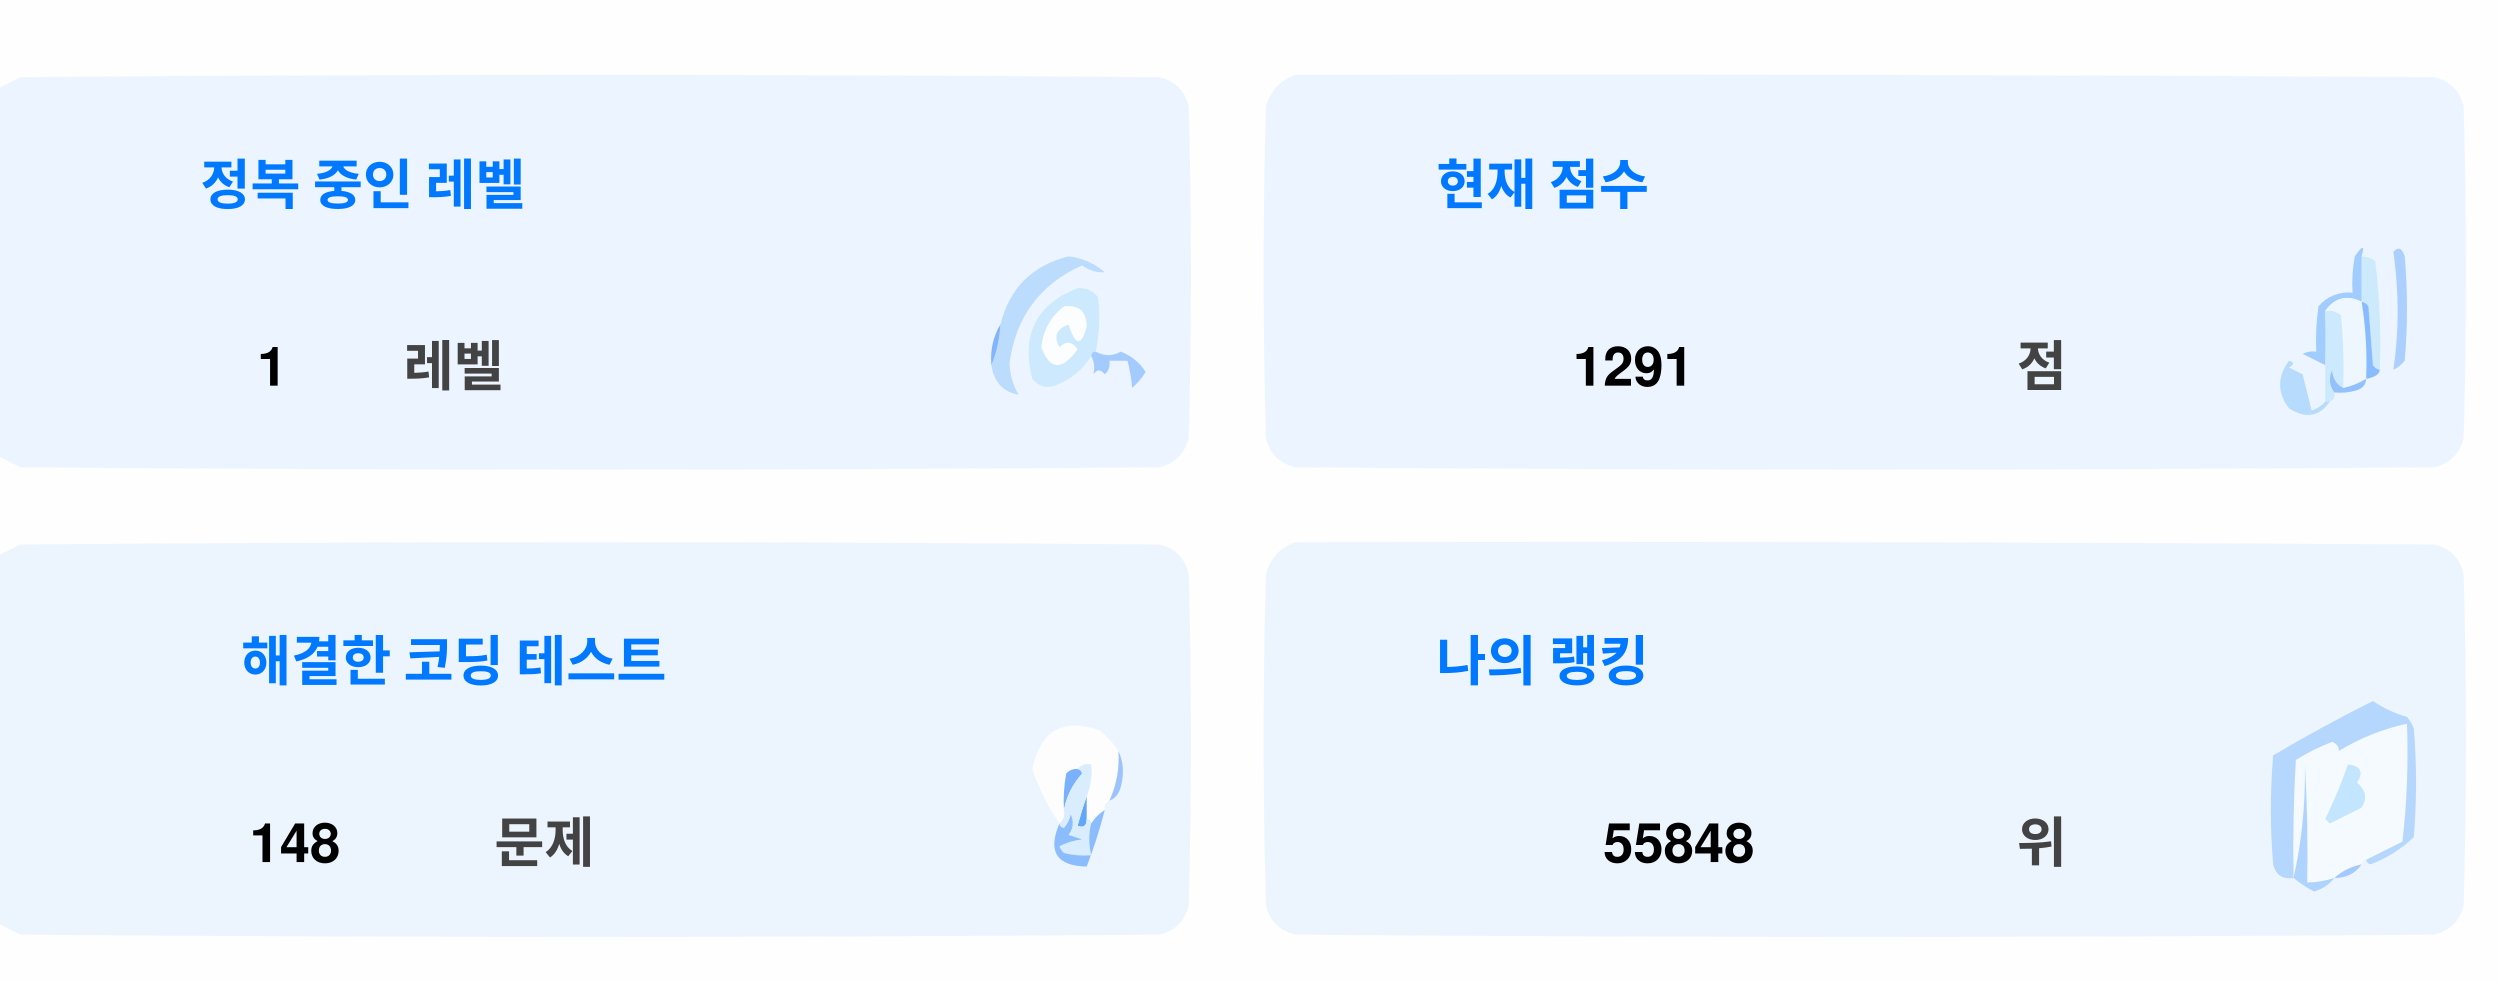
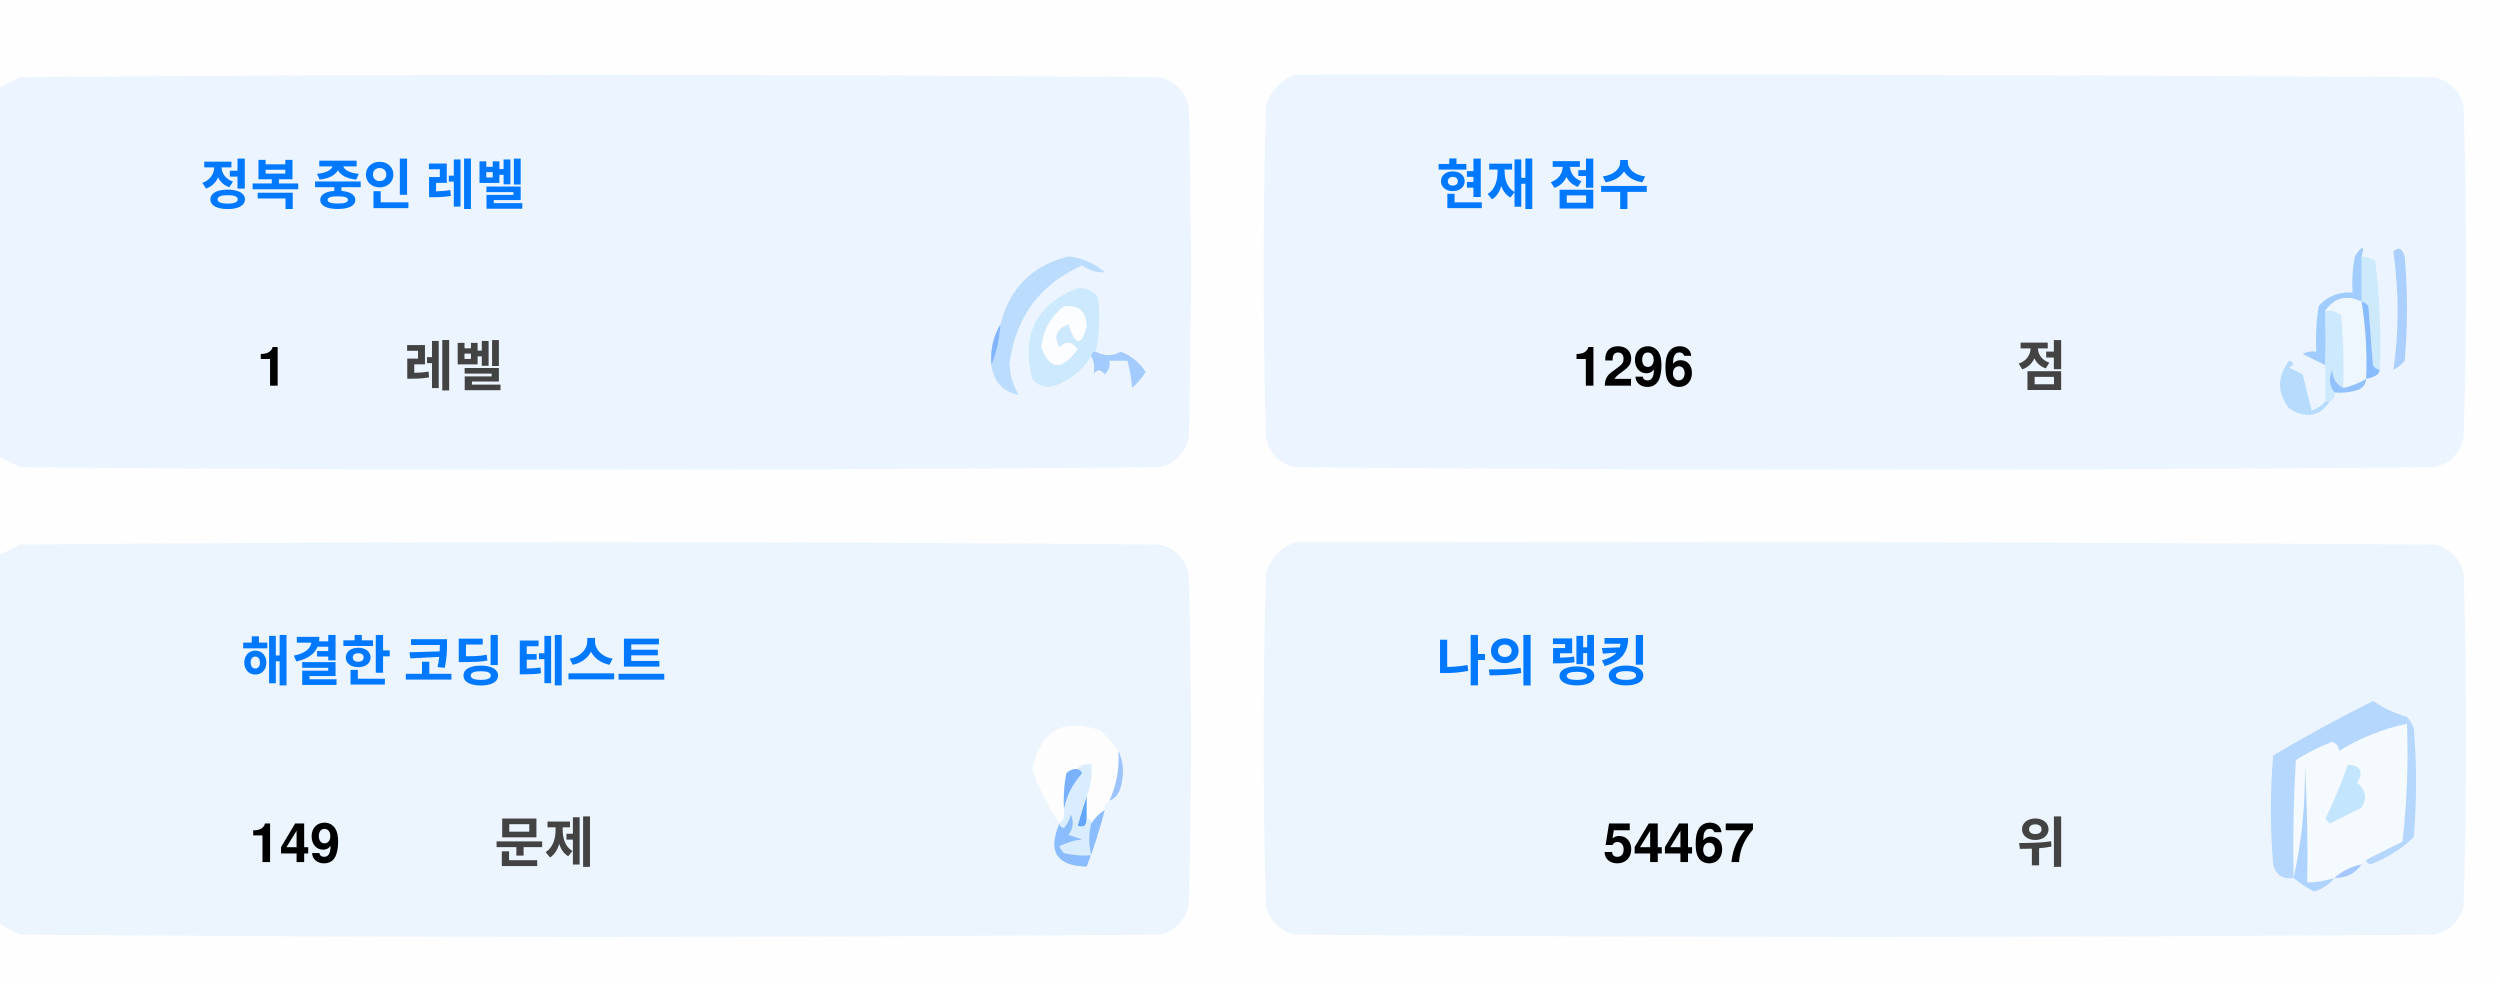
<svg xmlns="http://www.w3.org/2000/svg" version="1.1" width="551px" height="217px" style="shape-rendering:geometricPrecision; text-rendering:geometricPrecision; image-rendering:optimizeQuality; fill-rule:evenodd; clip-rule:evenodd">
  <style>.title {fill: #434343;font-size: 1rem;line-height: 1.5rem;font-weight: bold;font-family: -apple-system, BlinkMacSystemFont, Segoe UI, Helvetica, Arial, sans-serif, Apple Color Emoji, Segoe UI Emoji;}.desc {fill: #434343;font-size: 2.5rem;font-weight: bold;line-height: 1.5rem;font-family: -apple-system, BlinkMacSystemFont, Segoe UI, Helvetica, Arial, sans-serif, Apple Color Emoji, Segoe UI Emoji;}.desc-2 {fill: #434343;font-size: 1rem;font-weight: bold;line-height: 1.5rem;font-family: -apple-system, BlinkMacSystemFont, Segoe UI, Helvetica, Arial, sans-serif, Apple Color Emoji, Segoe UI Emoji;}.text, .desc {animation: twinkling 4s ease-in-out infinite;}@keyframes twinkling {40% { opacity: 1; }50% { opacity: 0.5; }60% { opacity: 1; }70% { opacity: 0.5; }80% { opacity: 1; }}</style>
  <g>
    <path style="opacity:1" fill="#fefefe" d="M -0.5,-0.5 C 183.167,-0.5 366.833,-0.5 550.5,-0.5C 550.5,71.833 550.5,144.167 550.5,216.5C 366.833,216.5 183.167,216.5 -0.5,216.5C -0.5,212.167 -0.5,207.833 -0.5,203.5C 1.14,204.32 2.807,205.153 4.5,206C 88.167,206.667 171.833,206.667 255.5,206C 259,205.167 261.167,203 262,199.5C 262.667,175.167 262.667,150.833 262,126.5C 261.167,123 259,120.833 255.5,120C 171.833,119.333 88.167,119.333 4.5,120C 2.807,120.847 1.14,121.68 -0.5,122.5C -0.5,115.167 -0.5,107.833 -0.5,100.5C 1.14,101.32 2.807,102.153 4.5,103C 88.167,103.667 171.833,103.667 255.5,103C 259,102.167 261.167,100 262,96.5C 262.667,72.167 262.667,47.833 262,23.5C 261.167,20 259,17.833 255.5,17C 171.833,16.333 88.167,16.333 4.5,17C 2.807,17.847 1.14,18.68 -0.5,19.5C -0.5,12.833 -0.5,6.167 -0.5,-0.5 Z" />
  </g>
  <g>
    <path style="opacity:1" fill="#ecf5ff" d="M -0.5,100.5 C -0.5,73.5 -0.5,46.5 -0.5,19.5C 1.14,18.68 2.807,17.847 4.5,17C 88.167,16.333 171.833,16.333 255.5,17C 259,17.833 261.167,20 262,23.5C 262.667,47.833 262.667,72.167 262,96.5C 261.167,100 259,102.167 255.5,103C 171.833,103.667 88.167,103.667 4.5,103C 2.807,102.153 1.14,101.32 -0.5,100.5 Z" />
  </g>
  <g>
    <path style="opacity:1" fill="#ecf5ff" d="M 285.5,16.5 C 369.167,16.333 452.834,16.5 536.5,17C 540,17.833 542.167,20 543,23.5C 543.667,47.833 543.667,72.167 543,96.5C 542.167,100 540,102.167 536.5,103C 452.833,103.667 369.167,103.667 285.5,103C 282,102.167 279.833,100 279,96.5C 278.333,72.167 278.333,47.833 279,23.5C 280.018,19.985 282.185,17.652 285.5,16.5 Z" />
  </g>
  <g>
    <path style="opacity:1" fill="#cdeafd" d="M 520.5,56.5 C 521.583,56.539 522.583,56.873 523.5,57.5C 524.498,65.472 524.831,73.472 524.5,81.5C 523.883,81.389 523.383,81.056 523,80.5C 522.667,76.167 522.333,71.833 522,67.5C 521.617,66.944 521.117,66.611 520.5,66.5C 520.5,63.167 520.5,59.833 520.5,56.5 Z" />
  </g>
  <g>
    <path style="opacity:1" fill="#abcfff" d="M 527.5,55.5 C 528.566,54.308 529.399,54.641 530,56.5C 530.667,64.167 530.667,71.833 530,79.5C 529.311,80.357 528.478,81.023 527.5,81.5C 528.758,73.08 528.758,64.414 527.5,55.5 Z" />
  </g>
  <g>
    <path style="opacity:1" fill="#bbdcfd" d="M 218.5,80.5 C 219.657,77.727 220.324,74.727 220.5,71.5C 222.49,63.51 227.49,58.51 235.5,56.5C 238.528,56.847 241.194,58.014 243.5,60C 241.744,60.141 240.078,59.641 238.5,58.5C 229.247,62.607 223.914,69.773 222.5,80C 222.565,82.526 223.232,84.859 224.5,87C 221.07,86.397 219.07,84.231 218.5,80.5 Z" />
  </g>
  <g>
    <path style="opacity:1" fill="#cde9fd" d="M 241.5,77.5 C 240.833,77.5 240.5,77.833 240.5,78.5C 238.628,81.529 235.961,83.695 232.5,85C 230.536,85.624 228.869,85.124 227.5,83.5C 225.021,73.791 228.354,67.124 237.5,63.5C 239.374,63.39 240.874,64.056 242,65.5C 242.497,69.524 242.331,73.524 241.5,77.5 Z" />
  </g>
  <g>
    <path style="opacity:1" fill="#fcfdfe" d="M 234.5,67.5 C 237.826,67.162 239.493,68.662 239.5,72C 238.334,76.434 237,76.267 235.5,71.5C 232.832,72.515 232.166,74.182 233.5,76.5C 235.017,75.089 236.351,75.256 237.5,77C 234.006,81.771 231.34,81.605 229.5,76.5C 229.904,72.771 231.571,69.771 234.5,67.5 Z" />
  </g>
  <g>
    <path style="opacity:1" fill="#a1ccfe" d="M 520.5,56.5 C 520.5,59.833 520.5,63.167 520.5,66.5C 517.238,64.922 514.572,65.589 512.5,68.5C 512.617,72.81 512.617,76.81 512.5,80.5C 510.86,79.68 509.193,78.847 507.5,78C 508.448,77.517 509.448,77.35 510.5,77.5C 510.335,74.15 510.502,70.817 511,67.5C 512.995,65.253 515.495,64.253 518.5,64.5C 518.336,61.813 518.503,59.146 519,56.5C 520.731,53.969 521.231,53.969 520.5,56.5 Z" />
  </g>
  <g>
    <path style="opacity:1" fill="#cde9fd" d="M 512.5,68.5 C 513.822,68.33 514.989,68.663 516,69.5C 516.499,74.823 516.666,80.156 516.5,85.5C 514.955,84.77 514.122,83.437 514,81.5C 513.22,83.387 513.387,85.054 514.5,86.5C 514.672,87.492 514.338,88.158 513.5,88.5C 513.167,88.5 512.833,88.5 512.5,88.5C 512.5,85.833 512.5,83.167 512.5,80.5C 512.617,76.81 512.617,72.81 512.5,68.5 Z" />
  </g>
  <g>
    <path style="opacity:1" fill="#eef6fe" d="M 520.5,66.5 C 521.407,72.106 521.74,77.773 521.5,83.5C 519.95,84.441 518.284,85.108 516.5,85.5C 516.666,80.156 516.499,74.823 516,69.5C 514.989,68.663 513.822,68.33 512.5,68.5C 514.572,65.589 517.238,64.922 520.5,66.5 Z" />
  </g>
  <g>
    <path style="opacity:1" fill="#88bcff" d="M 520.5,66.5 C 521.117,66.611 521.617,66.944 522,67.5C 522.333,71.833 522.667,76.167 523,80.5C 523.383,81.056 523.883,81.389 524.5,81.5C 524.445,82.469 523.445,83.136 521.5,83.5C 521.74,77.773 521.407,72.106 520.5,66.5 Z" />
  </g>
  <g>
    <path style="opacity:1" fill="#82b5fe" d="M 220.5,71.5 C 220.324,74.727 219.657,77.727 218.5,80.5C 218.215,77.171 218.882,74.171 220.5,71.5 Z" />
  </g>
  <g>
    <path style="opacity:1" fill="#a3cbfe" d="M 240.5,78.5 C 240.5,77.833 240.833,77.5 241.5,77.5C 243.391,78.536 245.224,78.536 247,77.5C 249.391,78.429 251.225,79.929 252.5,82C 251.681,83.319 250.681,84.486 249.5,85.5C 249.409,83.777 249.075,81.777 248.5,79.5C 247.167,79.5 245.833,79.5 244.5,79.5C 244.719,80.675 244.386,81.675 243.5,82.5C 242.575,81.359 241.741,81.359 241,82.5C 241.331,80.981 241.164,79.648 240.5,78.5 Z" />
  </g>
  <g>
    <path style="opacity:1" fill="#b7dbfd" d="M 512.5,88.5 C 512.833,88.5 513.167,88.5 513.5,88.5C 511.199,91.857 508.199,92.357 504.5,90C 501.872,86.535 501.872,83.035 504.5,79.5C 505.696,79.846 505.696,80.346 504.5,81C 505.5,81.5 506.5,82 507.5,82.5C 508.167,85.167 508.833,87.833 509.5,90.5C 510.739,90.058 511.739,89.391 512.5,88.5 Z" />
  </g>
  <g>
    <path style="opacity:1" fill="#92c1fe" d="M 516.5,85.5 C 518.284,85.108 519.95,84.441 521.5,83.5C 521.423,84.75 520.756,85.583 519.5,86C 517.866,86.493 516.199,86.66 514.5,86.5C 513.387,85.054 513.22,83.387 514,81.5C 514.122,83.437 514.955,84.77 516.5,85.5 Z" />
  </g>
  <g>
    <path style="opacity:1" fill="#ecf5fe" d="M -0.5,203.5 C -0.5,176.5 -0.5,149.5 -0.5,122.5C 1.14,121.68 2.807,120.847 4.5,120C 88.167,119.333 171.833,119.333 255.5,120C 259,120.833 261.167,123 262,126.5C 262.667,150.833 262.667,175.167 262,199.5C 261.167,203 259,205.167 255.5,206C 171.833,206.667 88.167,206.667 4.5,206C 2.807,205.153 1.14,204.32 -0.5,203.5 Z" />
  </g>
  <g>
    <path style="opacity:1" fill="#ecf5fe" d="M 285.5,119.5 C 369.167,119.333 452.834,119.5 536.5,120C 540,120.833 542.167,123 543,126.5C 543.667,150.833 543.667,175.167 543,199.5C 542.167,203 540,205.167 536.5,206C 452.833,206.667 369.167,206.667 285.5,206C 282,205.167 279.833,203 279,199.5C 278.333,175.167 278.333,150.833 279,126.5C 280.018,122.985 282.185,120.652 285.5,119.5 Z" />
  </g>
  <g>
    <path style="opacity:1" fill="#fdfdfe" d="M 246.5,165.5 C 246.758,169.367 246.092,173.034 244.5,176.5C 243.662,176.842 243.328,177.508 243.5,178.5C 242.272,179.306 241.272,180.306 240.5,181.5C 240.5,180.833 240.167,180.5 239.5,180.5C 239.5,178.833 239.5,177.167 239.5,175.5C 240.369,173.283 240.702,170.95 240.5,168.5C 239.209,168.263 238.209,168.596 237.5,169.5C 236.504,169.414 235.671,169.748 235,170.5C 234.503,173.146 234.336,175.813 234.5,178.5C 234.737,179.791 234.404,180.791 233.5,181.5C 230.986,177.806 228.986,173.806 227.5,169.5C 229.309,160.957 234.309,158.124 242.5,161C 244.07,162.397 245.404,163.897 246.5,165.5 Z" />
  </g>
  <g>
    <path style="opacity:1" fill="#f5faff" d="M 521.5,189.5 C 520.833,189.5 520.5,189.833 520.5,190.5C 518.181,190.992 516.181,191.992 514.5,193.5C 512.565,194.15 510.565,194.483 508.5,194.5C 508.666,185.827 508.5,177.16 508,168.5C 508.141,177.227 507.308,185.56 505.5,193.5C 505.334,184.827 505.5,176.16 506,167.5C 508.527,165.903 511.194,164.57 514,163.5C 515.011,163.892 515.511,164.559 515.5,165.5C 520.21,162.641 525.21,160.641 530.5,159.5C 530.831,168.192 530.498,176.859 529.5,185.5C 526.807,186.847 524.14,188.18 521.5,189.5 Z" />
  </g>
  <g>
    <path style="opacity:1" fill="#b6d7fd" d="M 521.5,189.5 C 524.14,188.18 526.807,186.847 529.5,185.5C 530.498,176.859 530.831,168.192 530.5,159.5C 525.21,160.641 520.21,162.641 515.5,165.5C 515.511,164.559 515.011,163.892 514,163.5C 511.194,164.57 508.527,165.903 506,167.5C 505.5,176.16 505.334,184.827 505.5,193.5C 503.089,193.863 501.589,192.863 501,190.5C 500.333,182.5 500.333,174.5 501,166.5C 508.173,162.246 515.507,158.246 523,154.5C 525.304,156.068 527.804,157.235 530.5,158C 531.126,158.75 531.626,159.584 532,160.5C 532.667,168.5 532.667,176.5 532,184.5C 529.292,187.111 526.125,189.111 522.5,190.5C 521.893,190.376 521.56,190.043 521.5,189.5 Z" />
  </g>
  <g>
    <path style="opacity:1" fill="#c3e5fe" d="M 517.5,168.5 C 520.317,168.801 520.984,170.134 519.5,172.5C 521.439,174.122 521.772,175.956 520.5,178C 518.167,179.167 515.833,180.333 513.5,181.5C 513.167,181.167 512.833,180.833 512.5,180.5C 514.414,176.515 516.081,172.515 517.5,168.5 Z" />
  </g>
  <g>
    <path style="opacity:1" fill="#7ab1fc" d="M 237.5,169.5 C 238.043,169.56 238.376,169.893 238.5,170.5C 236.395,172.836 235.062,175.503 234.5,178.5C 234.336,175.813 234.503,173.146 235,170.5C 235.671,169.748 236.504,169.414 237.5,169.5 Z" />
  </g>
  <g>
    <path style="opacity:1" fill="#afd3ff" d="M 514.5,193.5 C 513.378,194.947 511.878,195.947 510,196.5C 508.348,195.601 506.848,194.601 505.5,193.5C 507.308,185.56 508.141,177.227 508,168.5C 508.5,177.16 508.666,185.827 508.5,194.5C 510.565,194.483 512.565,194.15 514.5,193.5 Z" />
  </g>
  <g>
    <path style="opacity:1" fill="#9cc3fd" d="M 246.5,165.5 C 247.634,167.966 247.801,170.633 247,173.5C 246.623,174.942 245.79,175.942 244.5,176.5C 246.092,173.034 246.758,169.367 246.5,165.5 Z" />
  </g>
  <g>
    <path style="opacity:1" fill="#62a6fc" d="M 239.5,175.5 C 239.5,177.167 239.5,178.833 239.5,180.5C 239.483,182.028 238.816,182.528 237.5,182C 238.117,179.723 238.784,177.556 239.5,175.5 Z" />
  </g>
  <g>
    <path style="opacity:1" fill="#daedfe" d="M 237.5,169.5 C 238.209,168.596 239.209,168.263 240.5,168.5C 240.702,170.95 240.369,173.283 239.5,175.5C 238.784,177.556 238.117,179.723 237.5,182C 238.816,182.528 239.483,182.028 239.5,180.5C 240.167,180.5 240.5,180.833 240.5,181.5C 239.918,183.669 239.918,186.002 240.5,188.5C 238.473,188.662 236.473,188.495 234.5,188C 234.043,187.586 233.709,187.086 233.5,186.5C 235.078,185.702 236.744,185.202 238.5,185C 237.5,184.667 236.5,184.333 235.5,184C 236.554,182.612 236.72,181.112 236,179.5C 235.751,180.624 235.251,181.624 234.5,182.5C 233.893,182.376 233.56,182.043 233.5,181.5C 234.404,180.791 234.737,179.791 234.5,178.5C 235.062,175.503 236.395,172.836 238.5,170.5C 238.376,169.893 238.043,169.56 237.5,169.5 Z" />
  </g>
  <g>
    <path style="opacity:1" fill="#8bbcfd" d="M 243.5,178.5 C 242.395,182.803 241.062,186.969 239.5,191C 232.857,190.847 230.857,187.68 233.5,181.5C 233.56,182.043 233.893,182.376 234.5,182.5C 235.251,181.624 235.751,180.624 236,179.5C 236.72,181.112 236.554,182.612 235.5,184C 236.5,184.333 237.5,184.667 238.5,185C 236.744,185.202 235.078,185.702 233.5,186.5C 233.709,187.086 234.043,187.586 234.5,188C 236.473,188.495 238.473,188.662 240.5,188.5C 239.918,186.002 239.918,183.669 240.5,181.5C 241.272,180.306 242.272,179.306 243.5,178.5 Z" />
  </g>
  <g>
    <path style="opacity:1" fill="#a4c8ff" d="M 520.5,190.5 C 519.089,192.539 517.089,193.539 514.5,193.5C 516.181,191.992 518.181,190.992 520.5,190.5 Z" />
  </g>
  <text text-anchor="middle" x="80" y="45" class="title" style="fill:#0078ff;" stroke="#none" stroke-width="1">정복 중인 레벨</text>
  <text text-anchor="middle" x="60" y="85" class="desc" style="fill:#000000;" stroke="#none" stroke-width="1">1</text>
  <text text-anchor="middle" x="100" y="85" class="desc-2" style="fill:#434343;" stroke="#none" stroke-width="1">레벨</text>
  <text text-anchor="middle" x="340" y="45" class="title" style="fill:#0078ff;" stroke="#none" stroke-width="1">현재 점수</text>
-   <text text-anchor="middle" x="360" y="85" class="desc" style="fill:#000000;" stroke="#none" stroke-width="1">1291</text>
+   <text text-anchor="middle" x="360" y="85" class="desc" style="fill:#000000;" stroke="#none" stroke-width="1">1296</text>
  <text text-anchor="middle" x="450" y="85" class="desc-2" style="fill:#434343;" stroke="#none" stroke-width="1">점</text>
  <text text-anchor="middle" x="100" y="150" class="title" style="fill:#0078ff;" stroke="#none" stroke-width="1">해결한 코딩 테스트</text>
-   <text text-anchor="middle" x="65" y="190" class="desc" style="fill:#000000;" stroke="#none" stroke-width="1">148</text>
+   <text text-anchor="middle" x="65" y="190" class="desc" style="fill:#000000;" stroke="#none" stroke-width="1">149</text>
  <text text-anchor="middle" x="120" y="190" class="desc-2" style="fill:#434343;" stroke="#none" stroke-width="1">문제</text>
  <text text-anchor="middle" x="340" y="150" class="title" style="fill:#0078ff;" stroke="#none" stroke-width="1">나의 랭킹</text>
-   <text text-anchor="middle" x="370" y="190" class="desc" style="fill:#000000;" stroke="#none" stroke-width="1">55848</text>
+   <text text-anchor="middle" x="370" y="190" class="desc" style="fill:#000000;" stroke="#none" stroke-width="1">54467</text>
  <text text-anchor="middle" x="450" y="190" class="desc-2" style="fill:#434343;" stroke="#none" stroke-width="1">위</text>
</svg>
